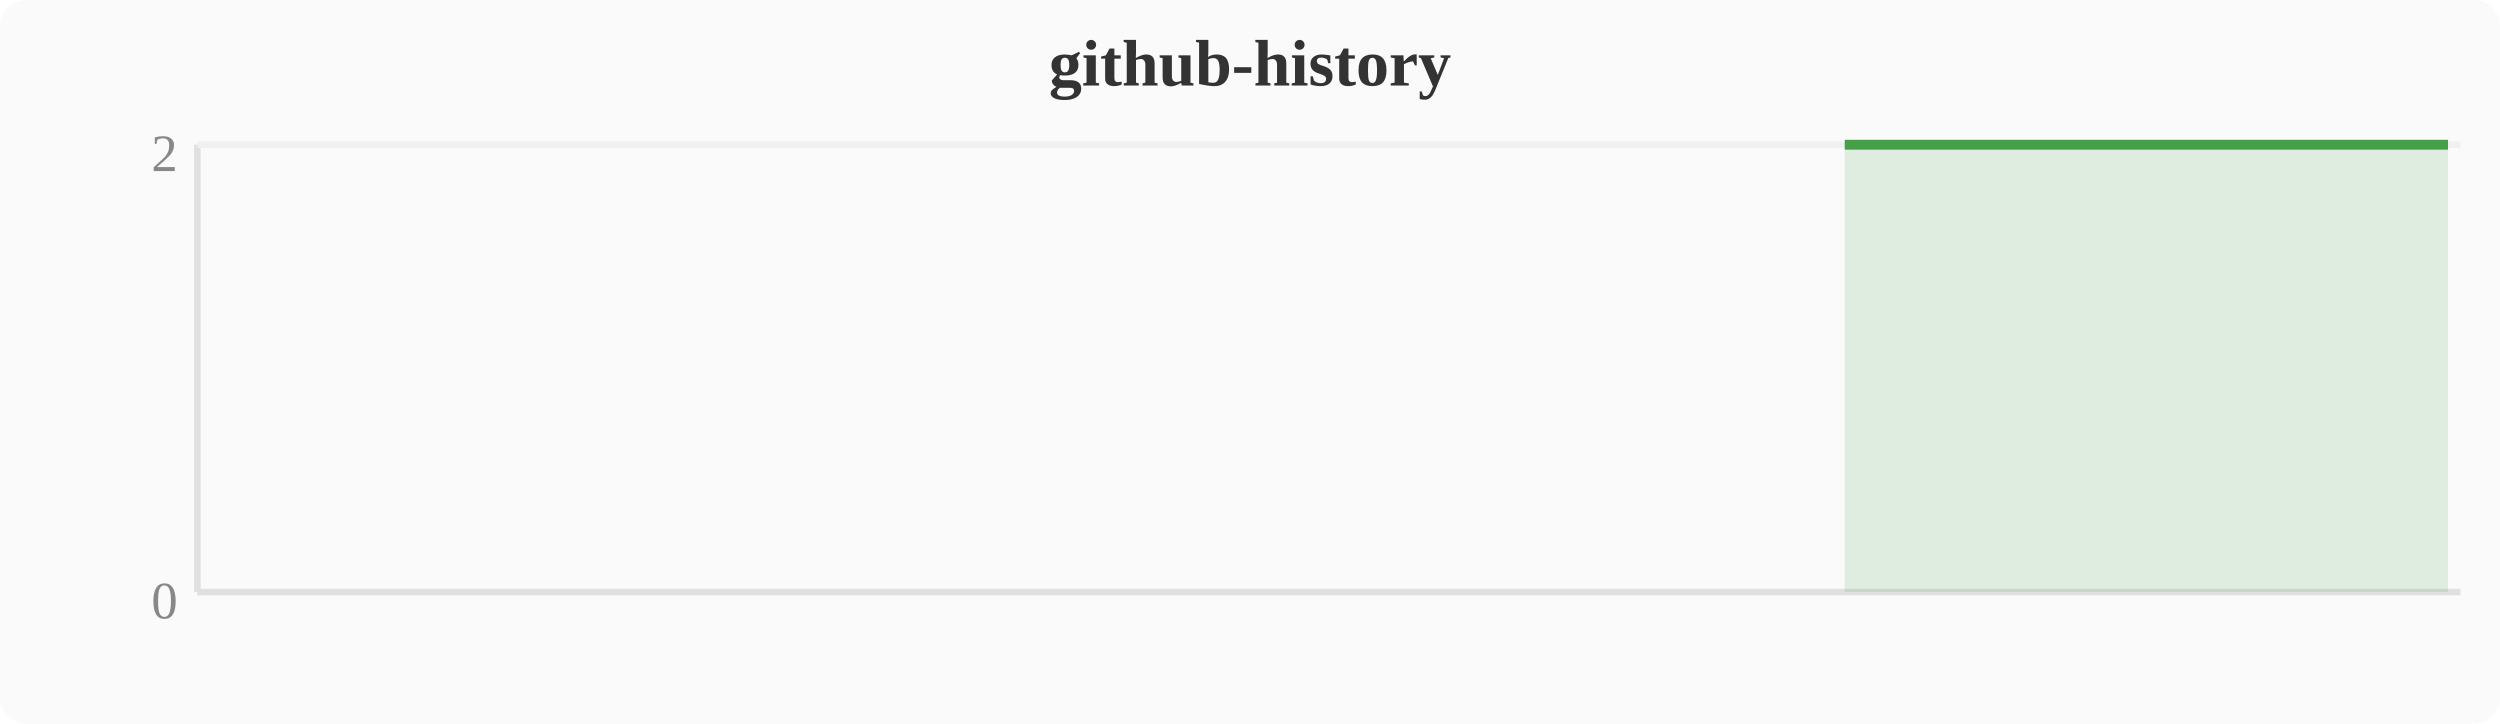
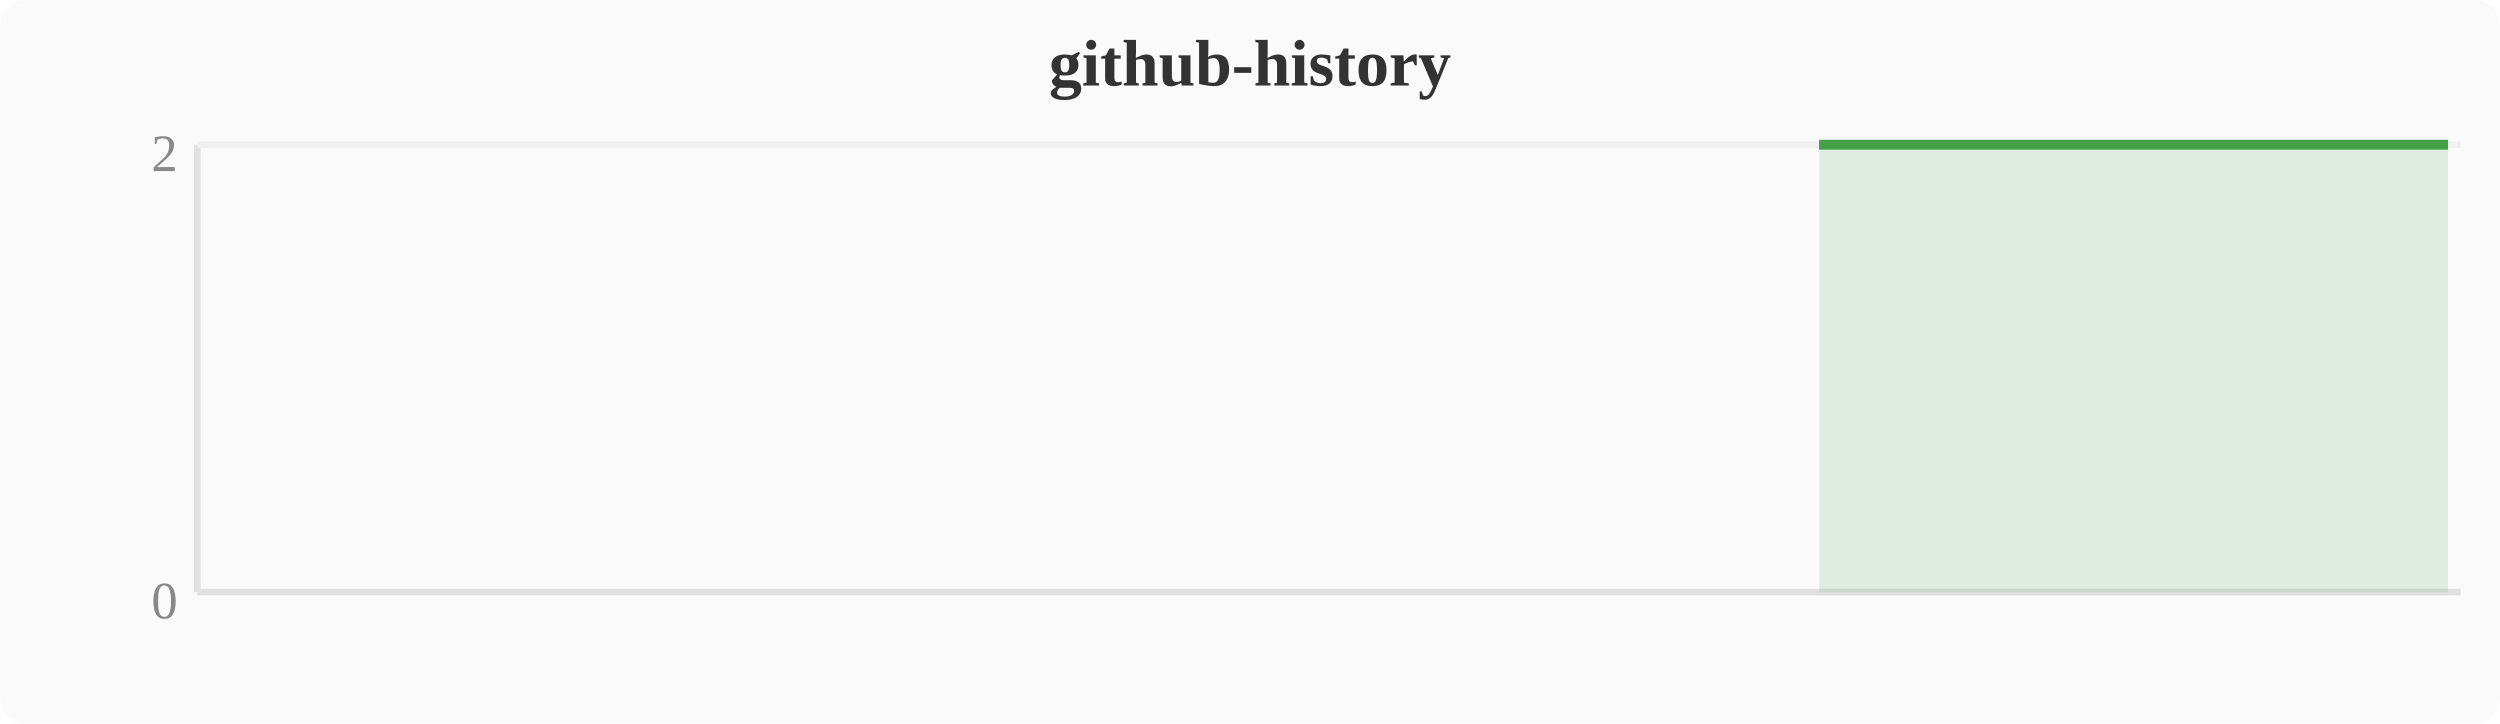
<svg xmlns="http://www.w3.org/2000/svg" width="380" height="110" viewBox="0 0 380 110">
  <rect width="380" height="110" fill="#fafafa" rx="4" />
  <text x="190" y="13" text-anchor="middle" font-size="10" font-weight="bold" fill="#333">github-history</text>
  <line x1="30" y1="22" x2="30" y2="90" stroke="#e0e0e0" stroke-width="1" />
  <line x1="30" y1="90" x2="374" y2="90" stroke="#e0e0e0" stroke-width="1" />
  <line x1="30" y1="22" x2="374" y2="22" stroke="#f0f0f0" stroke-width="1" />
  <text x="27" y="94" text-anchor="end" font-size="8" fill="#888">0</text>
  <text x="27" y="26" text-anchor="end" font-size="8" fill="#888">2</text>
-   <polygon points="280.4,22.0 284.2,22.0 288.0,22.0 291.8,22.0 295.6,22.0 299.5,22.0 303.3,22.0 307.1,22.0 310.9,22.0 314.8,22.0 318.6,22.0 322.4,22.0 326.2,22.0 330.0,22.0 333.9,22.0 337.7,22.0 341.5,22.0 345.3,22.0 349.2,22.0 353.0,22.0 356.8,22.0 360.6,22.0 364.4,22.0 368.3,22.0 372.1,22.0 372.1,90 280.4,90" fill="#43a047" opacity="0.15" />
-   <polyline points="280.4,22.0 284.2,22.0 288.0,22.0 291.8,22.0 295.6,22.0 299.5,22.0 303.3,22.0 307.1,22.0 310.9,22.0 314.8,22.0 318.6,22.0 322.4,22.0 326.2,22.0 330.0,22.0 333.9,22.0 337.7,22.0 341.5,22.0 345.3,22.0 349.2,22.0 353.0,22.0 356.8,22.0 360.6,22.0 364.4,22.0 368.3,22.0 372.1,22.0" fill="none" stroke="#43a047" stroke-width="1.5" stroke-linejoin="round" />
+   <polygon points="276.5,22.0 280.4,22.0 284.2,22.0 288.0,22.0 291.8,22.0 295.6,22.0 299.5,22.0 303.3,22.0 307.1,22.0 310.9,22.0 314.8,22.0 318.6,22.0 322.4,22.0 326.2,22.0 330.0,22.0 333.9,22.0 337.7,22.0 341.5,22.0 345.3,22.0 349.2,22.0 353.0,22.0 356.8,22.0 360.6,22.0 364.4,22.0 368.3,22.0 372.1,22.0 372.1,90 276.5,90" fill="#43a047" opacity="0.15" />
+   <polyline points="276.5,22.0 280.4,22.0 284.2,22.0 288.0,22.0 291.8,22.0 295.6,22.0 299.5,22.0 303.3,22.0 307.1,22.0 310.9,22.0 314.8,22.0 318.6,22.0 322.4,22.0 326.2,22.0 330.0,22.0 333.9,22.0 337.7,22.0 341.5,22.0 345.3,22.0 349.2,22.0 353.0,22.0 356.8,22.0 360.6,22.0 364.4,22.0 368.3,22.0 372.1,22.0" fill="none" stroke="#43a047" stroke-width="1.5" stroke-linejoin="round" />
</svg>
